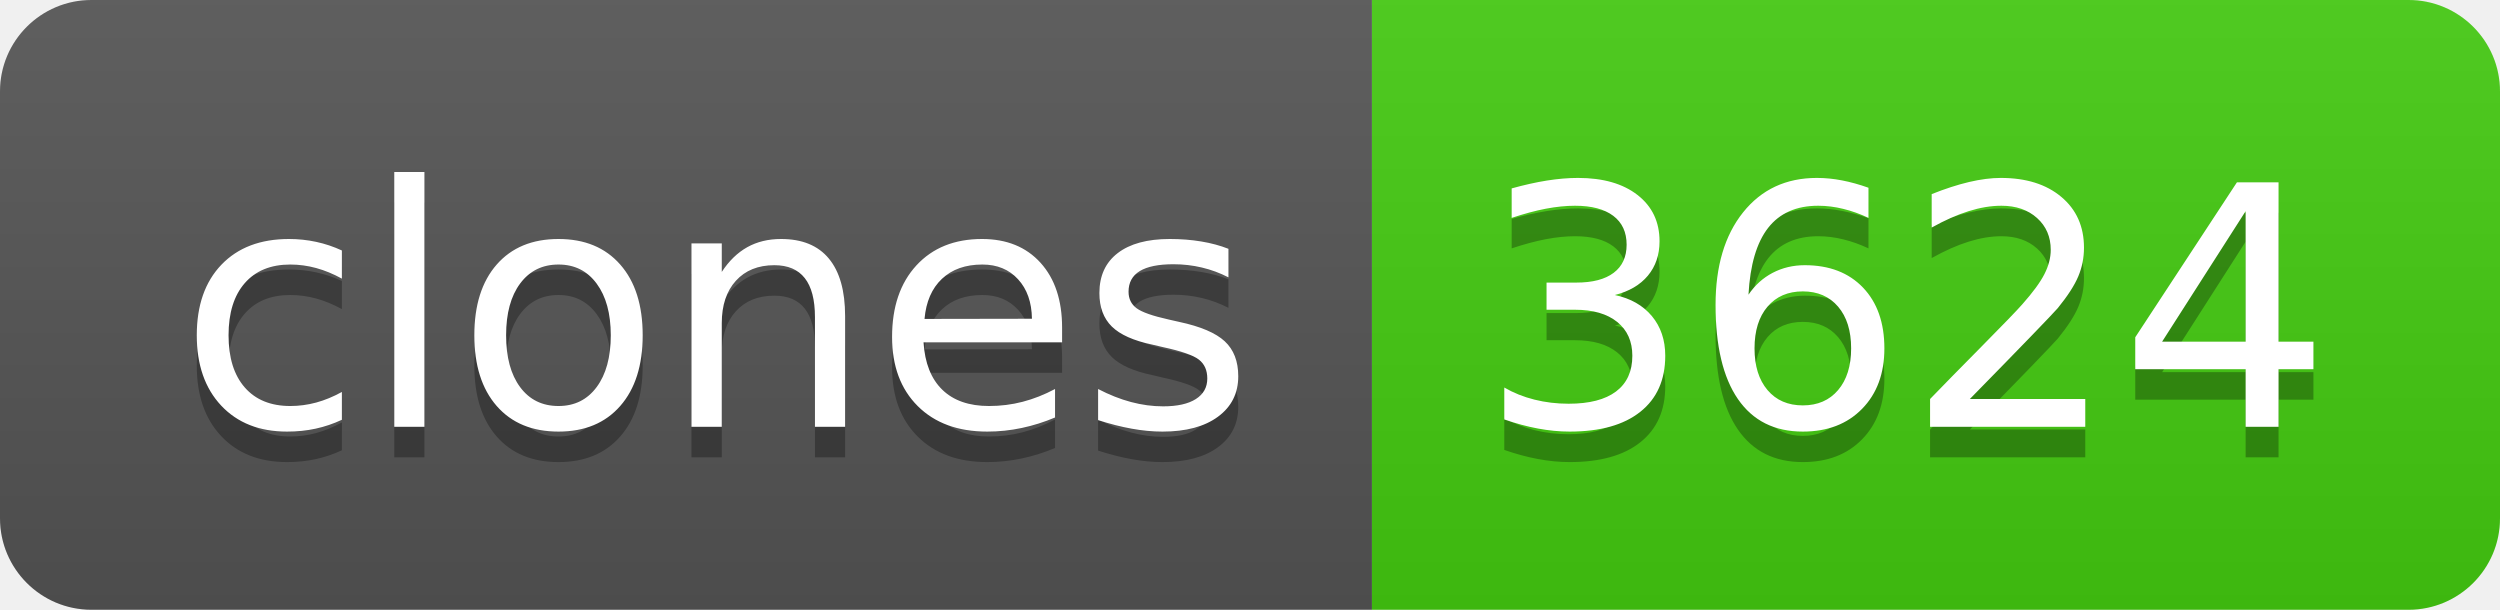
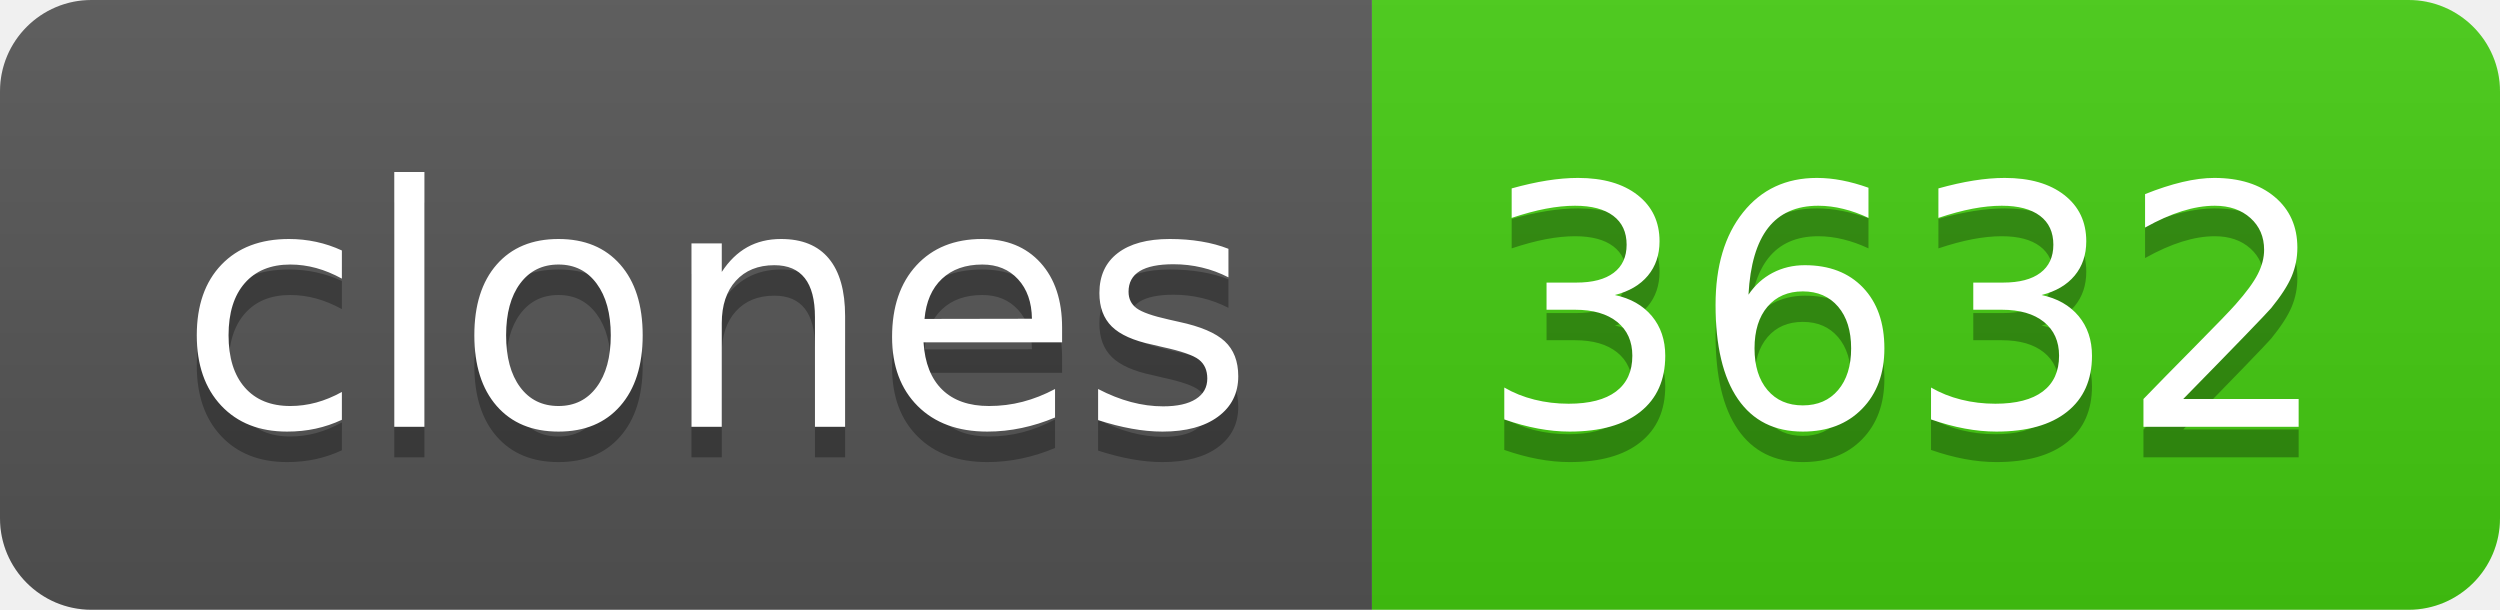
- <svg xmlns="http://www.w3.org/2000/svg" width="82" height="20" role="img" aria-label="clones: 3624">
+ <svg xmlns="http://www.w3.org/2000/svg" width="82" height="20" role="img" aria-label="clones: 3632">
  <linearGradient id="s" x2="0" y2="100%">
    <stop offset="0" stop-color="#bbb" stop-opacity=".1" />
    <stop offset="1" stop-opacity=".1" />
  </linearGradient>
  <clipPath id="r">
    <rect width="82" height="20" rx="3" fill="#fff" />
  </clipPath>
  <g clip-path="url(#r)">
    <rect width="45" height="20" fill="#555" />
    <rect x="45" width="37" height="20" fill="#4c1" />
    <rect width="82" height="20" fill="url(#s)" />
  </g>
  <g fill="#fff" text-anchor="middle" font-family="Verdana,Geneva,DejaVu Sans,sans-serif" text-rendering="geometricPrecision" font-size="110">
    <text aria-hidden="true" x="235" y="150" fill="#010101" fill-opacity=".3" transform="scale(.1)" textLength="350">clones</text>
    <text x="235" y="140" transform="scale(.1)" fill="#fff" textLength="350">clones</text>
-     <text aria-hidden="true" x="625" y="150" fill="#010101" fill-opacity=".3" transform="scale(.1)" textLength="270">3624</text>
-     <text x="625" y="140" transform="scale(.1)" fill="#fff" textLength="270">3624</text>
+     <text aria-hidden="true" x="625" y="150" fill="#010101" fill-opacity=".3" transform="scale(.1)" textLength="270">3632</text>
+     <text x="625" y="140" transform="scale(.1)" fill="#fff" textLength="270">3632</text>
  </g>
</svg>
